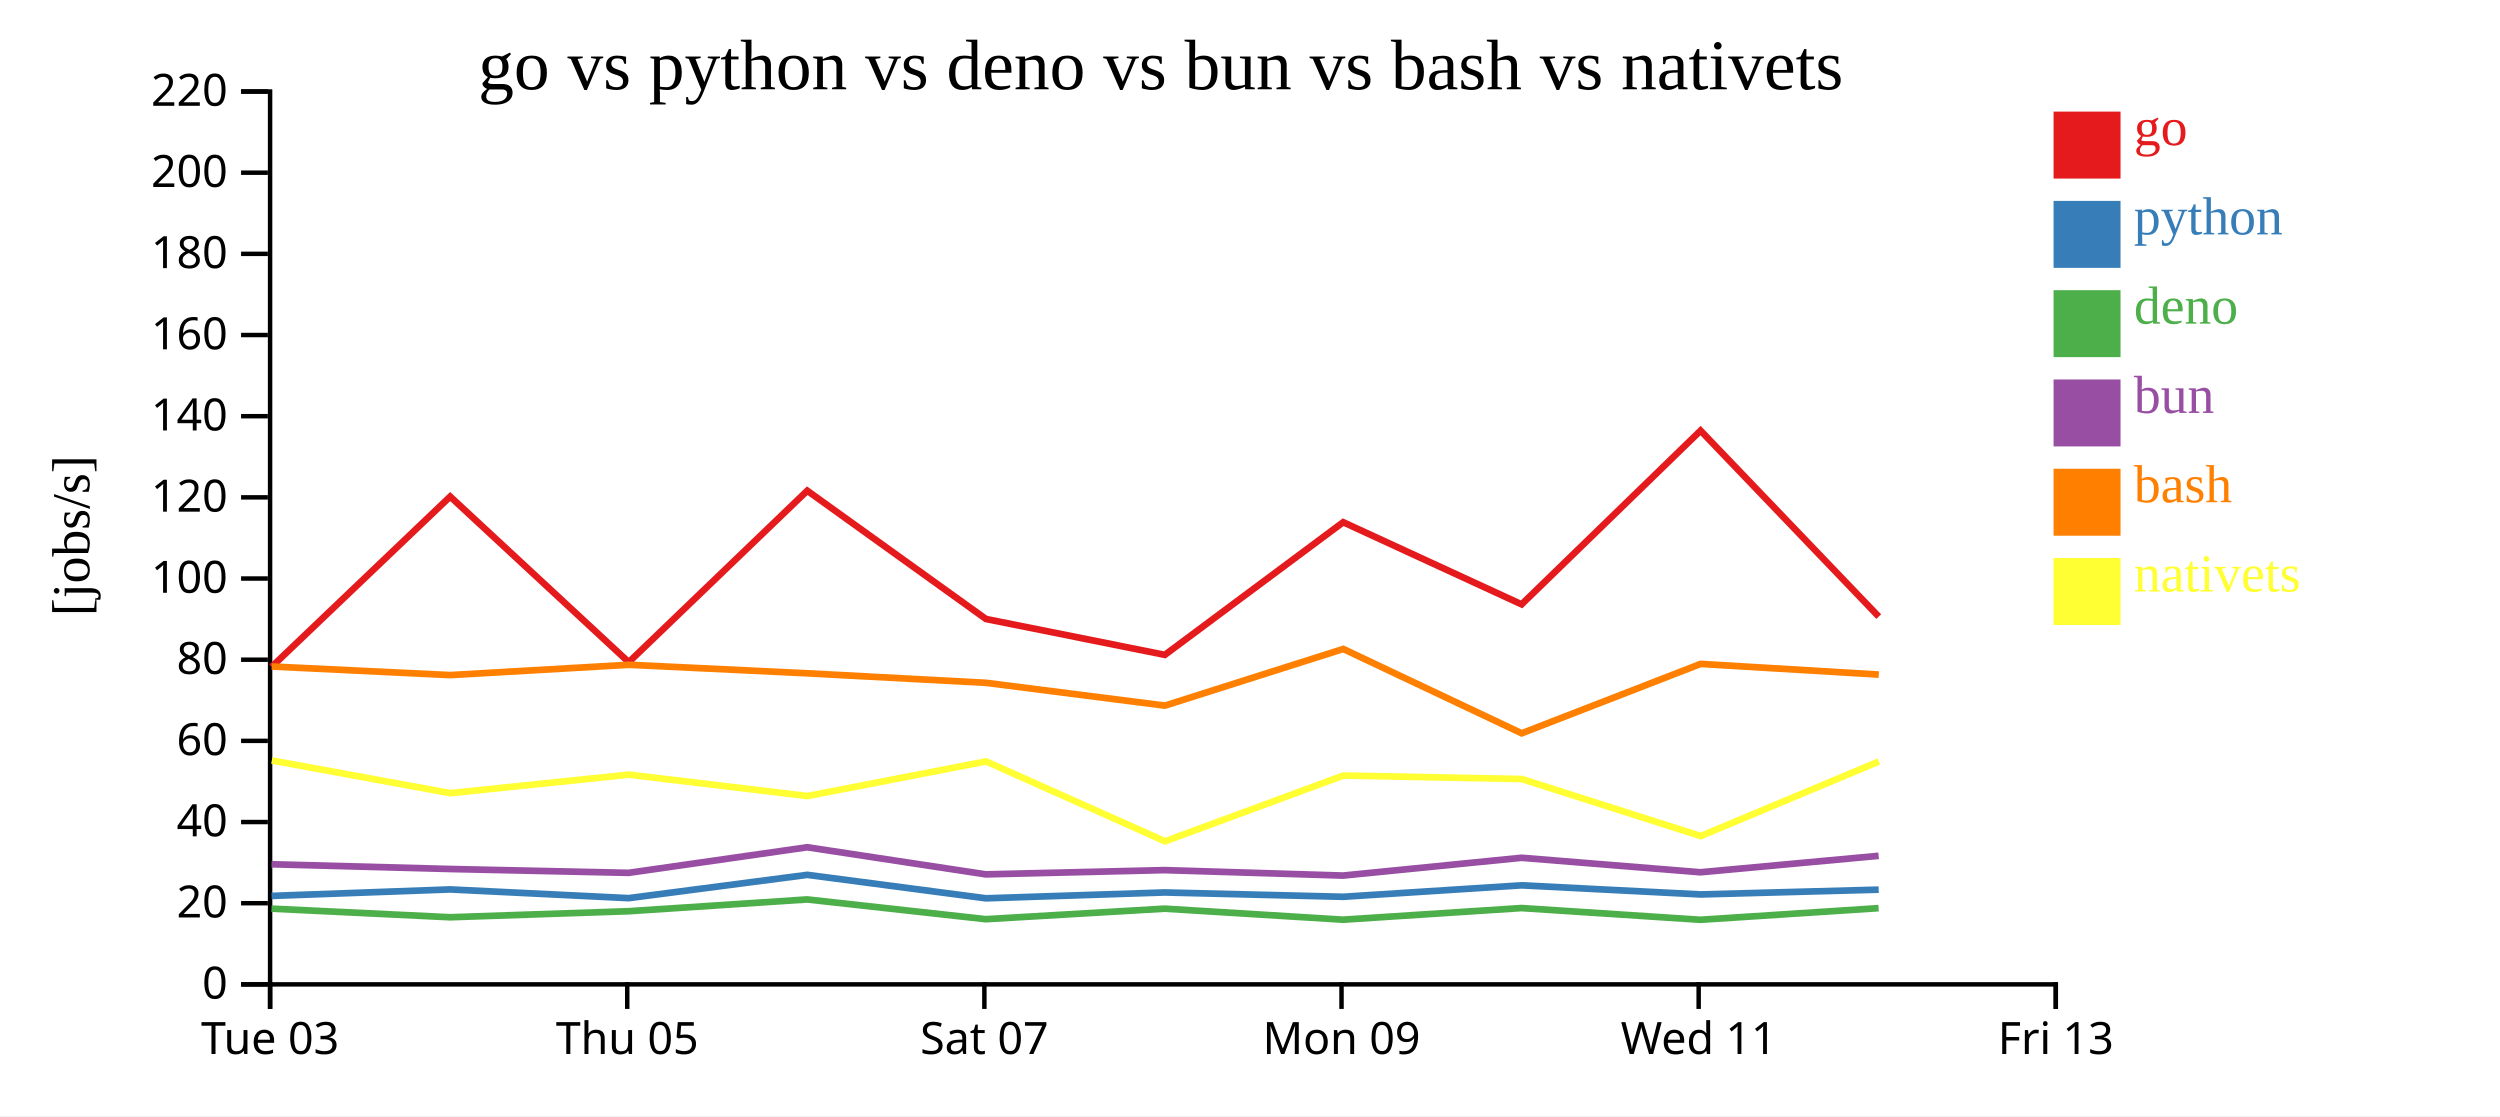
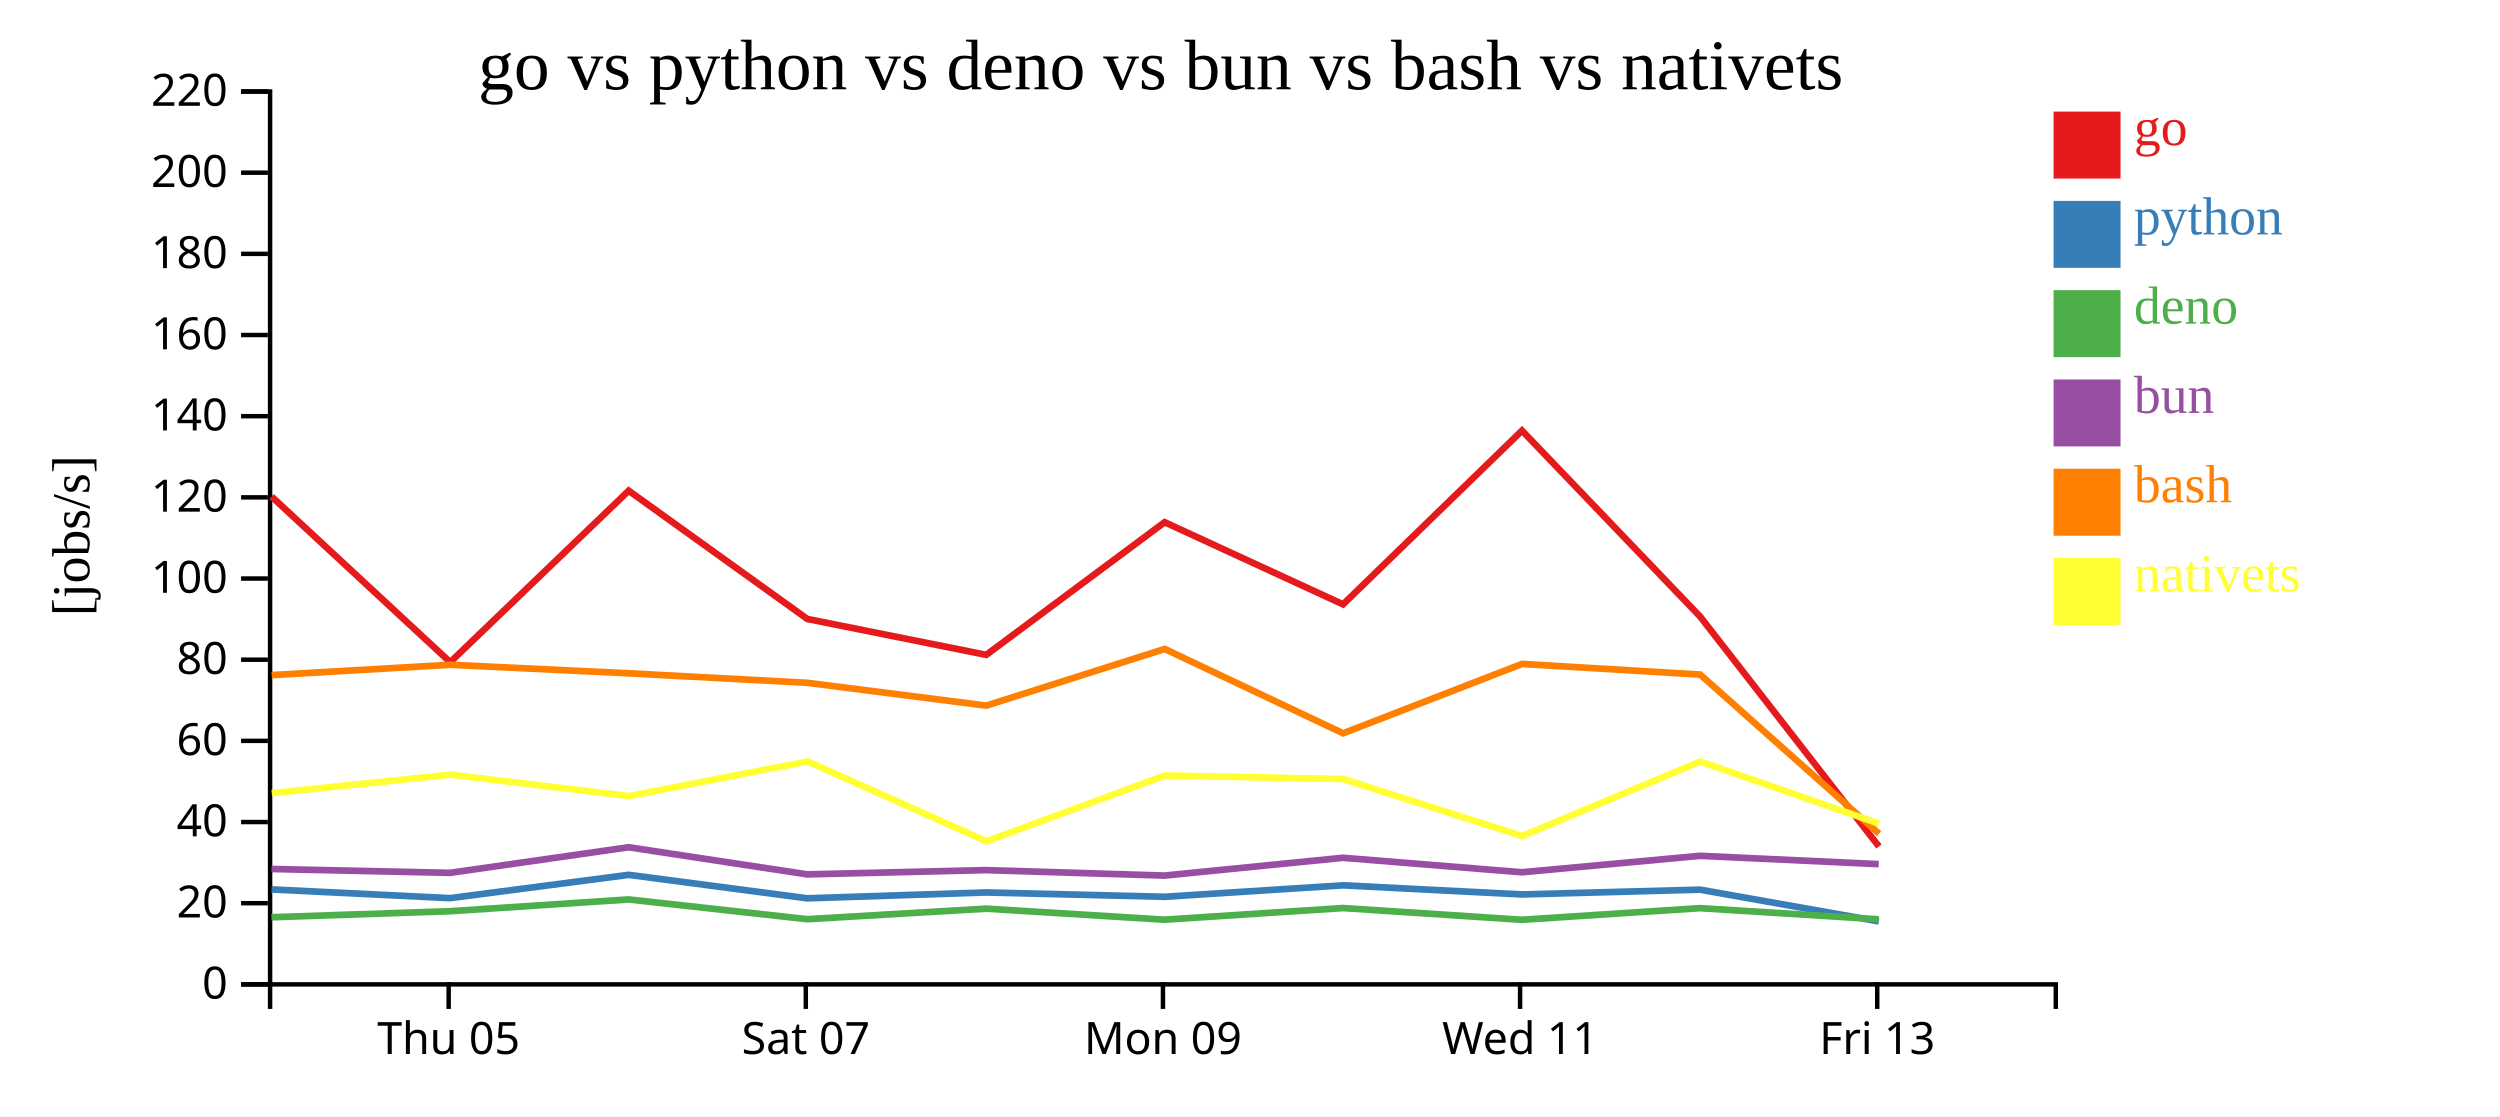
<svg xmlns="http://www.w3.org/2000/svg" width="560" height="250">
  <rect width="100%" height="100%" fill="white" />
  <g transform="translate(60,20)">
    <g transform="translate(0,200)" fill="none" font-size="10" font-family="sans-serif" text-anchor="middle">
      <path class="domain" stroke="currentColor" d="M0.5,6V0.5H400.5V6" />
-       <g class="tick" opacity="1" transform="translate(0.5,0)">
-         <line stroke="currentColor" y2="6" />
-         <text fill="currentColor" y="9" dy="0.71em">Tue 03</text>
-       </g>
-       <g class="tick" opacity="1" transform="translate(80.5,0)">
+       <g class="tick" opacity="1" transform="translate(40.5,0)">
        <line stroke="currentColor" y2="6" />
        <text fill="currentColor" y="9" dy="0.71em">Thu 05</text>
      </g>
-       <g class="tick" opacity="1" transform="translate(160.5,0)">
+       <g class="tick" opacity="1" transform="translate(120.5,0)">
        <line stroke="currentColor" y2="6" />
        <text fill="currentColor" y="9" dy="0.71em">Sat 07</text>
      </g>
-       <g class="tick" opacity="1" transform="translate(240.5,0)">
+       <g class="tick" opacity="1" transform="translate(200.5,0)">
        <line stroke="currentColor" y2="6" />
        <text fill="currentColor" y="9" dy="0.71em">Mon 09</text>
      </g>
-       <g class="tick" opacity="1" transform="translate(320.5,0)">
+       <g class="tick" opacity="1" transform="translate(280.5,0)">
        <line stroke="currentColor" y2="6" />
        <text fill="currentColor" y="9" dy="0.71em">Wed 11</text>
      </g>
-       <g class="tick" opacity="1" transform="translate(400.5,0)">
+       <g class="tick" opacity="1" transform="translate(360.5,0)">
        <line stroke="currentColor" y2="6" />
        <text fill="currentColor" y="9" dy="0.71em">Fri 13</text>
      </g>
    </g>
    <g fill="none" font-size="10" font-family="sans-serif" text-anchor="end">
      <path class="domain" stroke="currentColor" d="M-6,200.5H0.5V0.5H-6" />
      <g class="tick" opacity="1" transform="translate(0,200.5)">
        <line stroke="currentColor" x2="-6" />
        <text fill="currentColor" x="-9" dy="0.32em">0</text>
      </g>
      <g class="tick" opacity="1" transform="translate(0,182.3182)">
        <line stroke="currentColor" x2="-6" />
        <text fill="currentColor" x="-9" dy="0.32em">20</text>
      </g>
      <g class="tick" opacity="1" transform="translate(0,164.1364)">
        <line stroke="currentColor" x2="-6" />
        <text fill="currentColor" x="-9" dy="0.32em">40</text>
      </g>
      <g class="tick" opacity="1" transform="translate(0,145.9545)">
        <line stroke="currentColor" x2="-6" />
        <text fill="currentColor" x="-9" dy="0.32em">60</text>
      </g>
      <g class="tick" opacity="1" transform="translate(0,127.7727)">
        <line stroke="currentColor" x2="-6" />
        <text fill="currentColor" x="-9" dy="0.32em">80</text>
      </g>
      <g class="tick" opacity="1" transform="translate(0,109.5909)">
        <line stroke="currentColor" x2="-6" />
        <text fill="currentColor" x="-9" dy="0.32em">100</text>
      </g>
      <g class="tick" opacity="1" transform="translate(0,91.40909)">
        <line stroke="currentColor" x2="-6" />
        <text fill="currentColor" x="-9" dy="0.32em">120</text>
      </g>
      <g class="tick" opacity="1" transform="translate(0,73.22727)">
        <line stroke="currentColor" x2="-6" />
        <text fill="currentColor" x="-9" dy="0.32em">140</text>
      </g>
      <g class="tick" opacity="1" transform="translate(0,55.04545)">
        <line stroke="currentColor" x2="-6" />
        <text fill="currentColor" x="-9" dy="0.32em">160</text>
      </g>
      <g class="tick" opacity="1" transform="translate(0,36.86364)">
        <line stroke="currentColor" x2="-6" />
        <text fill="currentColor" x="-9" dy="0.32em">180</text>
      </g>
      <g class="tick" opacity="1" transform="translate(0,18.68182)">
        <line stroke="currentColor" x2="-6" />
        <text fill="currentColor" x="-9" dy="0.32em">200</text>
      </g>
      <g class="tick" opacity="1" transform="translate(0,0.5)">
        <line stroke="currentColor" x2="-6" />
        <text fill="currentColor" x="-9" dy="0.32em">220</text>
      </g>
    </g>
    <text text-anchor="middle" style="font-size: 12px" transform="rotate(-90)" y="-40" x="-100">[jobs/s]</text>
    <text text-anchor="middle" style="font-size: 16px" y="0" x="200">go vs python vs deno vs bun vs bash vs nativets</text>
-     <path class="line" fill="none" stroke="#e41a1c" stroke-width="1.5" d="M0.852,129.369L40.839,91.231L80.844,128.333L120.825,89.921L160.854,118.653L200.92,126.692L240.876,96.975L280.84,115.378L320.925,76.457L360.839,118.122" />
-     <path class="line" fill="none" stroke="#377eb8" stroke-width="1.5" d="M0.838,180.686L40.83,179.231L80.831,181.184L120.816,175.965L160.842,181.222L200.907,179.91L240.867,180.882L280.829,178.313L320.917,180.354L360.828,179.284" />
-     <path class="line" fill="none" stroke="#4daf4a" stroke-width="1.5" d="M0.818,183.538L40.81,185.465L80.81,184.114L120.799,181.475L160.821,185.899L200.887,183.541L240.846,186.011L280.81,183.403L320.896,186.032L360.809,183.425" />
-     <path class="line" fill="none" stroke="#984ea3" stroke-width="1.5" d="M0.827,173.593L40.819,174.655L80.819,175.519L120.807,169.786L160.83,175.859L200.896,174.906L240.855,176.129L280.818,172.143L320.905,175.391L360.817,171.704" />
-     <path class="line" fill="none" stroke="#ff7f00" stroke-width="1.5" d="M0.865,129.298L40.852,131.223L80.857,128.908L120.838,130.82L160.867,132.953L200.935,138.058L240.889,125.368L280.856,144.257L320.938,128.718L360.852,131.106" />
-     <path class="line" fill="none" stroke="#ffff33" stroke-width="1.5" d="M0.882,150.346L40.872,157.666L80.875,153.519L120.858,158.313L160.884,150.553L200.962,168.454L240.907,153.723L280.875,154.501L320.964,167.277L360.87,150.577" />
+     <path class="line" fill="none" stroke="#e41a1c" stroke-width="1.5" d="M0.839,91.231L40.844,128.333L80.825,89.921L120.854,118.653L160.92,126.692L200.876,96.975L240.84,115.378L280.925,76.457L320.839,118.122L360.876,169.611" />
+     <path class="line" fill="none" stroke="#377eb8" stroke-width="1.5" d="M0.83,179.231L40.831,181.184L80.816,175.965L120.842,181.222L160.907,179.91L200.867,180.882L240.829,178.313L280.917,180.354L320.828,179.284L360.847,186.393" />
+     <path class="line" fill="none" stroke="#4daf4a" stroke-width="1.5" d="M0.81,185.465L40.81,184.114L80.799,181.475L120.821,185.899L160.887,183.541L200.846,186.011L240.81,183.403L280.896,186.032L320.809,183.425L360.822,185.925" />
+     <path class="line" fill="none" stroke="#984ea3" stroke-width="1.5" d="M0.819,174.655L40.819,175.519L80.807,169.786L120.83,175.859L160.896,174.906L200.855,176.129L240.818,172.143L280.905,175.391L320.817,171.704L360.831,173.567" />
+     <path class="line" fill="none" stroke="#ff7f00" stroke-width="1.5" d="M0.852,131.223L40.857,128.908L80.838,130.82L120.867,132.953L160.935,138.058L200.889,125.368L240.856,144.257L280.938,128.718L320.852,131.106L360.903,166.749" />
+     <path class="line" fill="none" stroke="#ffff33" stroke-width="1.5" d="M0.872,157.666L40.875,153.519L80.858,158.313L120.884,150.553L160.962,168.454L200.907,153.723L240.875,154.501L280.964,167.277L320.87,150.577L360.927,164.508" />
    <rect class="dot" x="400" y="5" width="15" height="15" style="fill: #e41a1c;" />
    <rect class="dot" x="400" y="25" width="15" height="15" style="fill: #377eb8;" />
    <rect class="dot" x="400" y="45" width="15" height="15" style="fill: #4daf4a;" />
    <rect class="dot" x="400" y="65" width="15" height="15" style="fill: #984ea3;" />
    <rect class="dot" x="400" y="85" width="15" height="15" style="fill: #ff7f00;" />
    <rect class="dot" x="400" y="105" width="15" height="15" style="fill: #ffff33;" />
    <text class="label" x="418" y="12.5" style="fill: #e41a1c; alignment-baseline: middle;" text-anchor="left">go</text>
    <text class="label" x="418" y="32.5" style="fill: #377eb8; alignment-baseline: middle;" text-anchor="left">python</text>
    <text class="label" x="418" y="52.5" style="fill: #4daf4a; alignment-baseline: middle;" text-anchor="left">deno</text>
    <text class="label" x="418" y="72.5" style="fill: #984ea3; alignment-baseline: middle;" text-anchor="left">bun</text>
    <text class="label" x="418" y="92.5" style="fill: #ff7f00; alignment-baseline: middle;" text-anchor="left">bash</text>
    <text class="label" x="418" y="112.5" style="fill: #ffff33; alignment-baseline: middle;" text-anchor="left">nativets</text>
  </g>
</svg>
